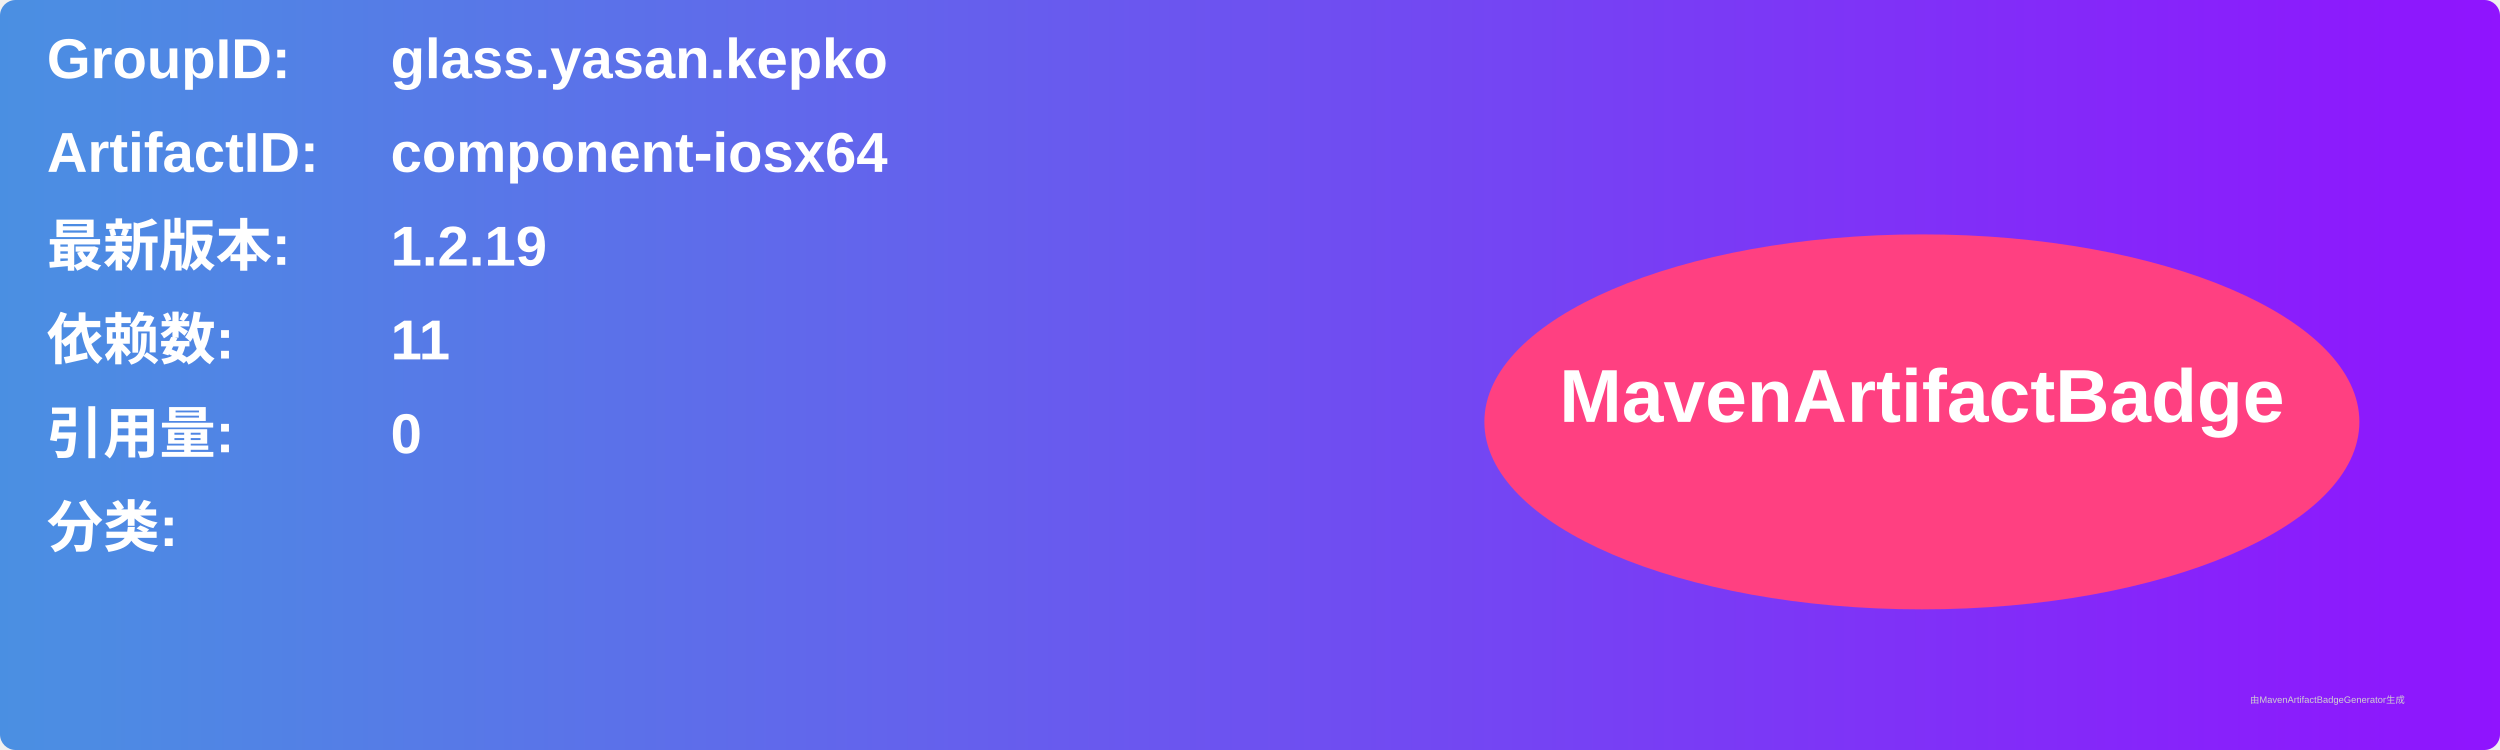
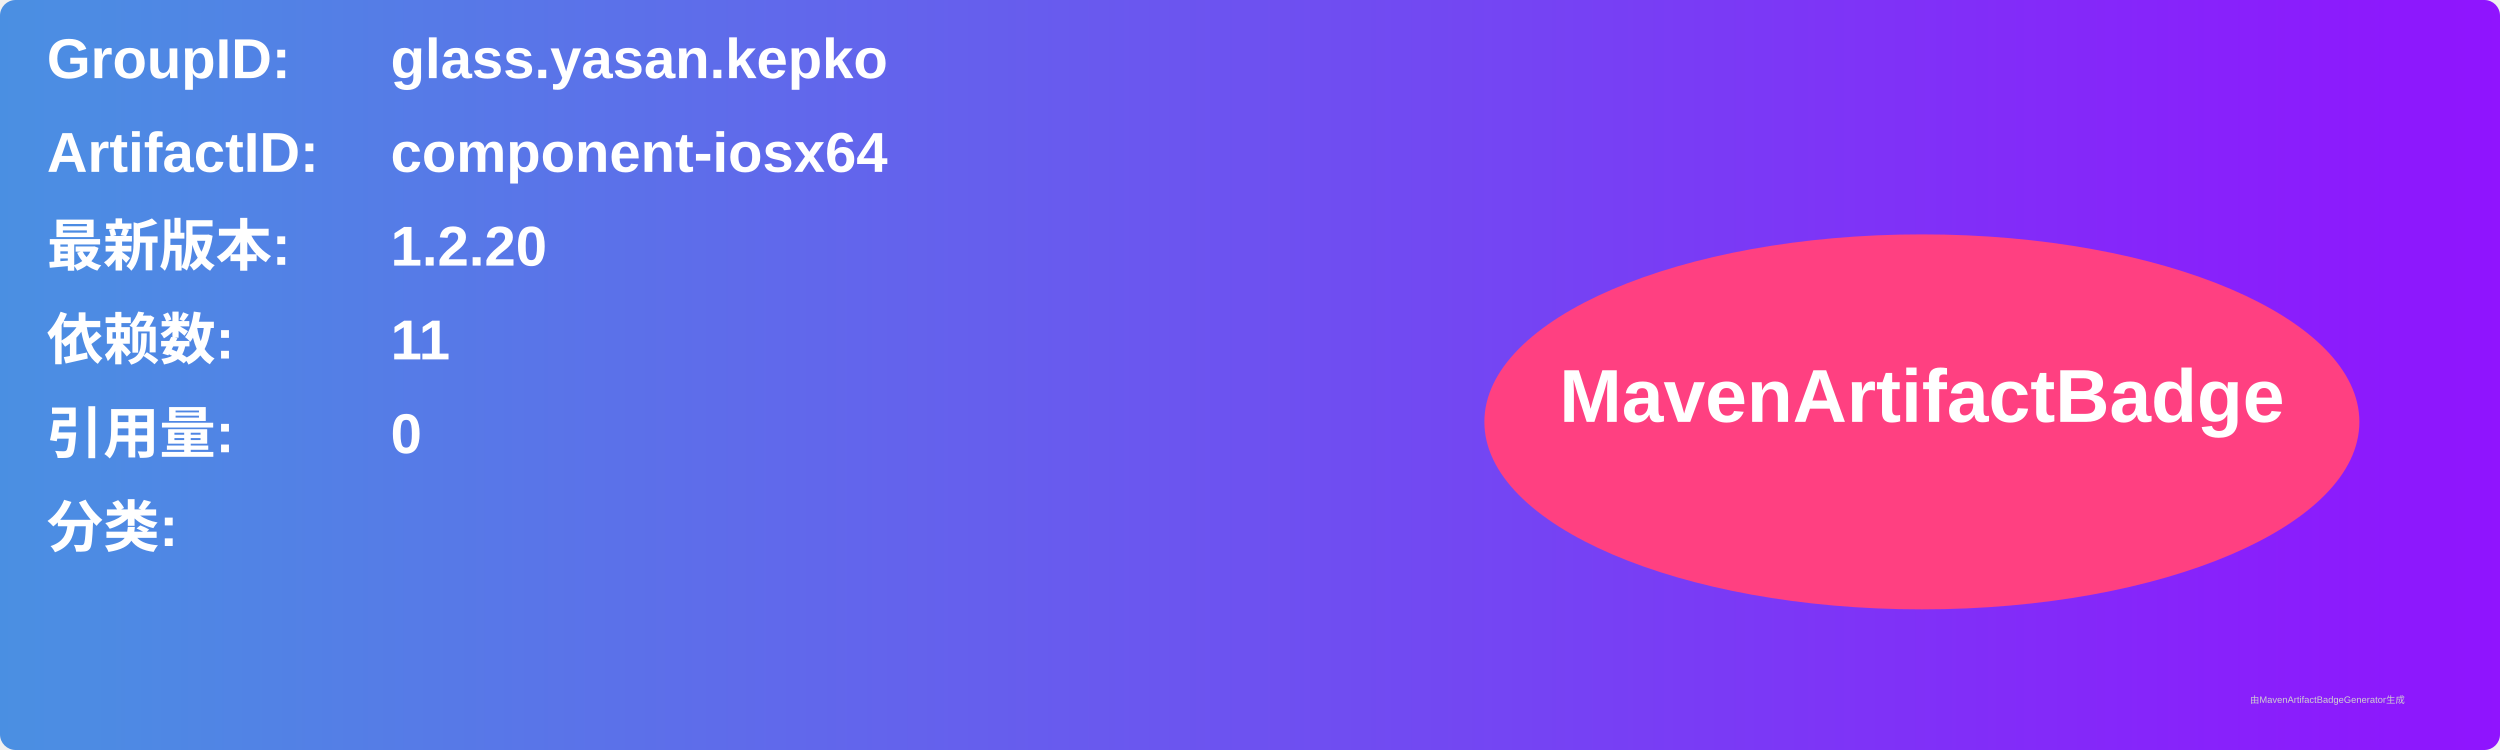
<svg xmlns="http://www.w3.org/2000/svg" width="800" height="240" viewBox="0 0 800 240">
  <linearGradient id="grad" x1="0%" y1="0%" x2="100%" y2="0%">
    <stop offset="0%" stop-color="#4a90e2" />
    <stop offset="100%" stop-color="#9013fe" />
  </linearGradient>
  <rect width="100%" height="100%" rx="5" ry="5" fill="url(#grad)" />
  <g transform="translate(15, 15)">
    <text x="0" y="10" font-family="Arial" font-size="18" fill="white" font-weight="bold" width="260">GroupID:</text>
    <text x="110" y="10" font-family="Arial" font-size="18" fill="white" font-weight="bold" width="460">glass.yasan.kepko</text>
    <text x="0" y="40" font-family="Arial" font-size="18" fill="white" font-weight="bold" width="260">ArtifactID:</text>
    <text x="110" y="40" font-family="Arial" font-size="18" fill="white" font-weight="bold" width="460">component-iosx64</text>
    <text x="0" y="70" font-family="Arial" font-size="18" fill="white" font-weight="bold">最新版本:</text>
    <text x="110" y="70" font-family="Arial" font-size="18" fill="white" font-weight="bold">
-       <tspan font-weight="bold">1.2.19</tspan>
+       <tspan font-weight="bold">1.2.20</tspan>
    </text>
    <text x="0" y="100" font-family="Arial" font-size="18" fill="white" font-weight="bold">依赖数: </text>
    <text x="110" y="100" font-family="Arial" font-size="18" fill="white">
      <tspan font-weight="bold">11</tspan>
    </text>
    <text x="0" y="130" font-family="Arial" font-size="18" fill="white" font-weight="bold">引用量: </text>
    <text x="110" y="130" font-family="Arial" font-size="18" fill="white">
      <tspan font-weight="bold">0</tspan>
    </text>
    <text x="0" y="160" font-family="Arial" font-size="18" fill="white" font-weight="bold">分类:</text>
    <text x="10" y="190" font-family="Arial" font-size="10" fill="white">
      <tspan font-weight="bold" />
    </text>
    <ellipse cx="600" cy="120" rx="140" ry="60" fill="#ff4081" />
    <text x="600" y="120" text-anchor="middle" font-family="Arial" font-size="24" fill="white" font-weight="bold">MavenArtifactBadge</text>
  </g>
  <text x="720" y="225" font-family="Arial" font-size="3" fill="#d0d0d0">由MavenArtifactBadgeGenerator生成</text>
</svg>
